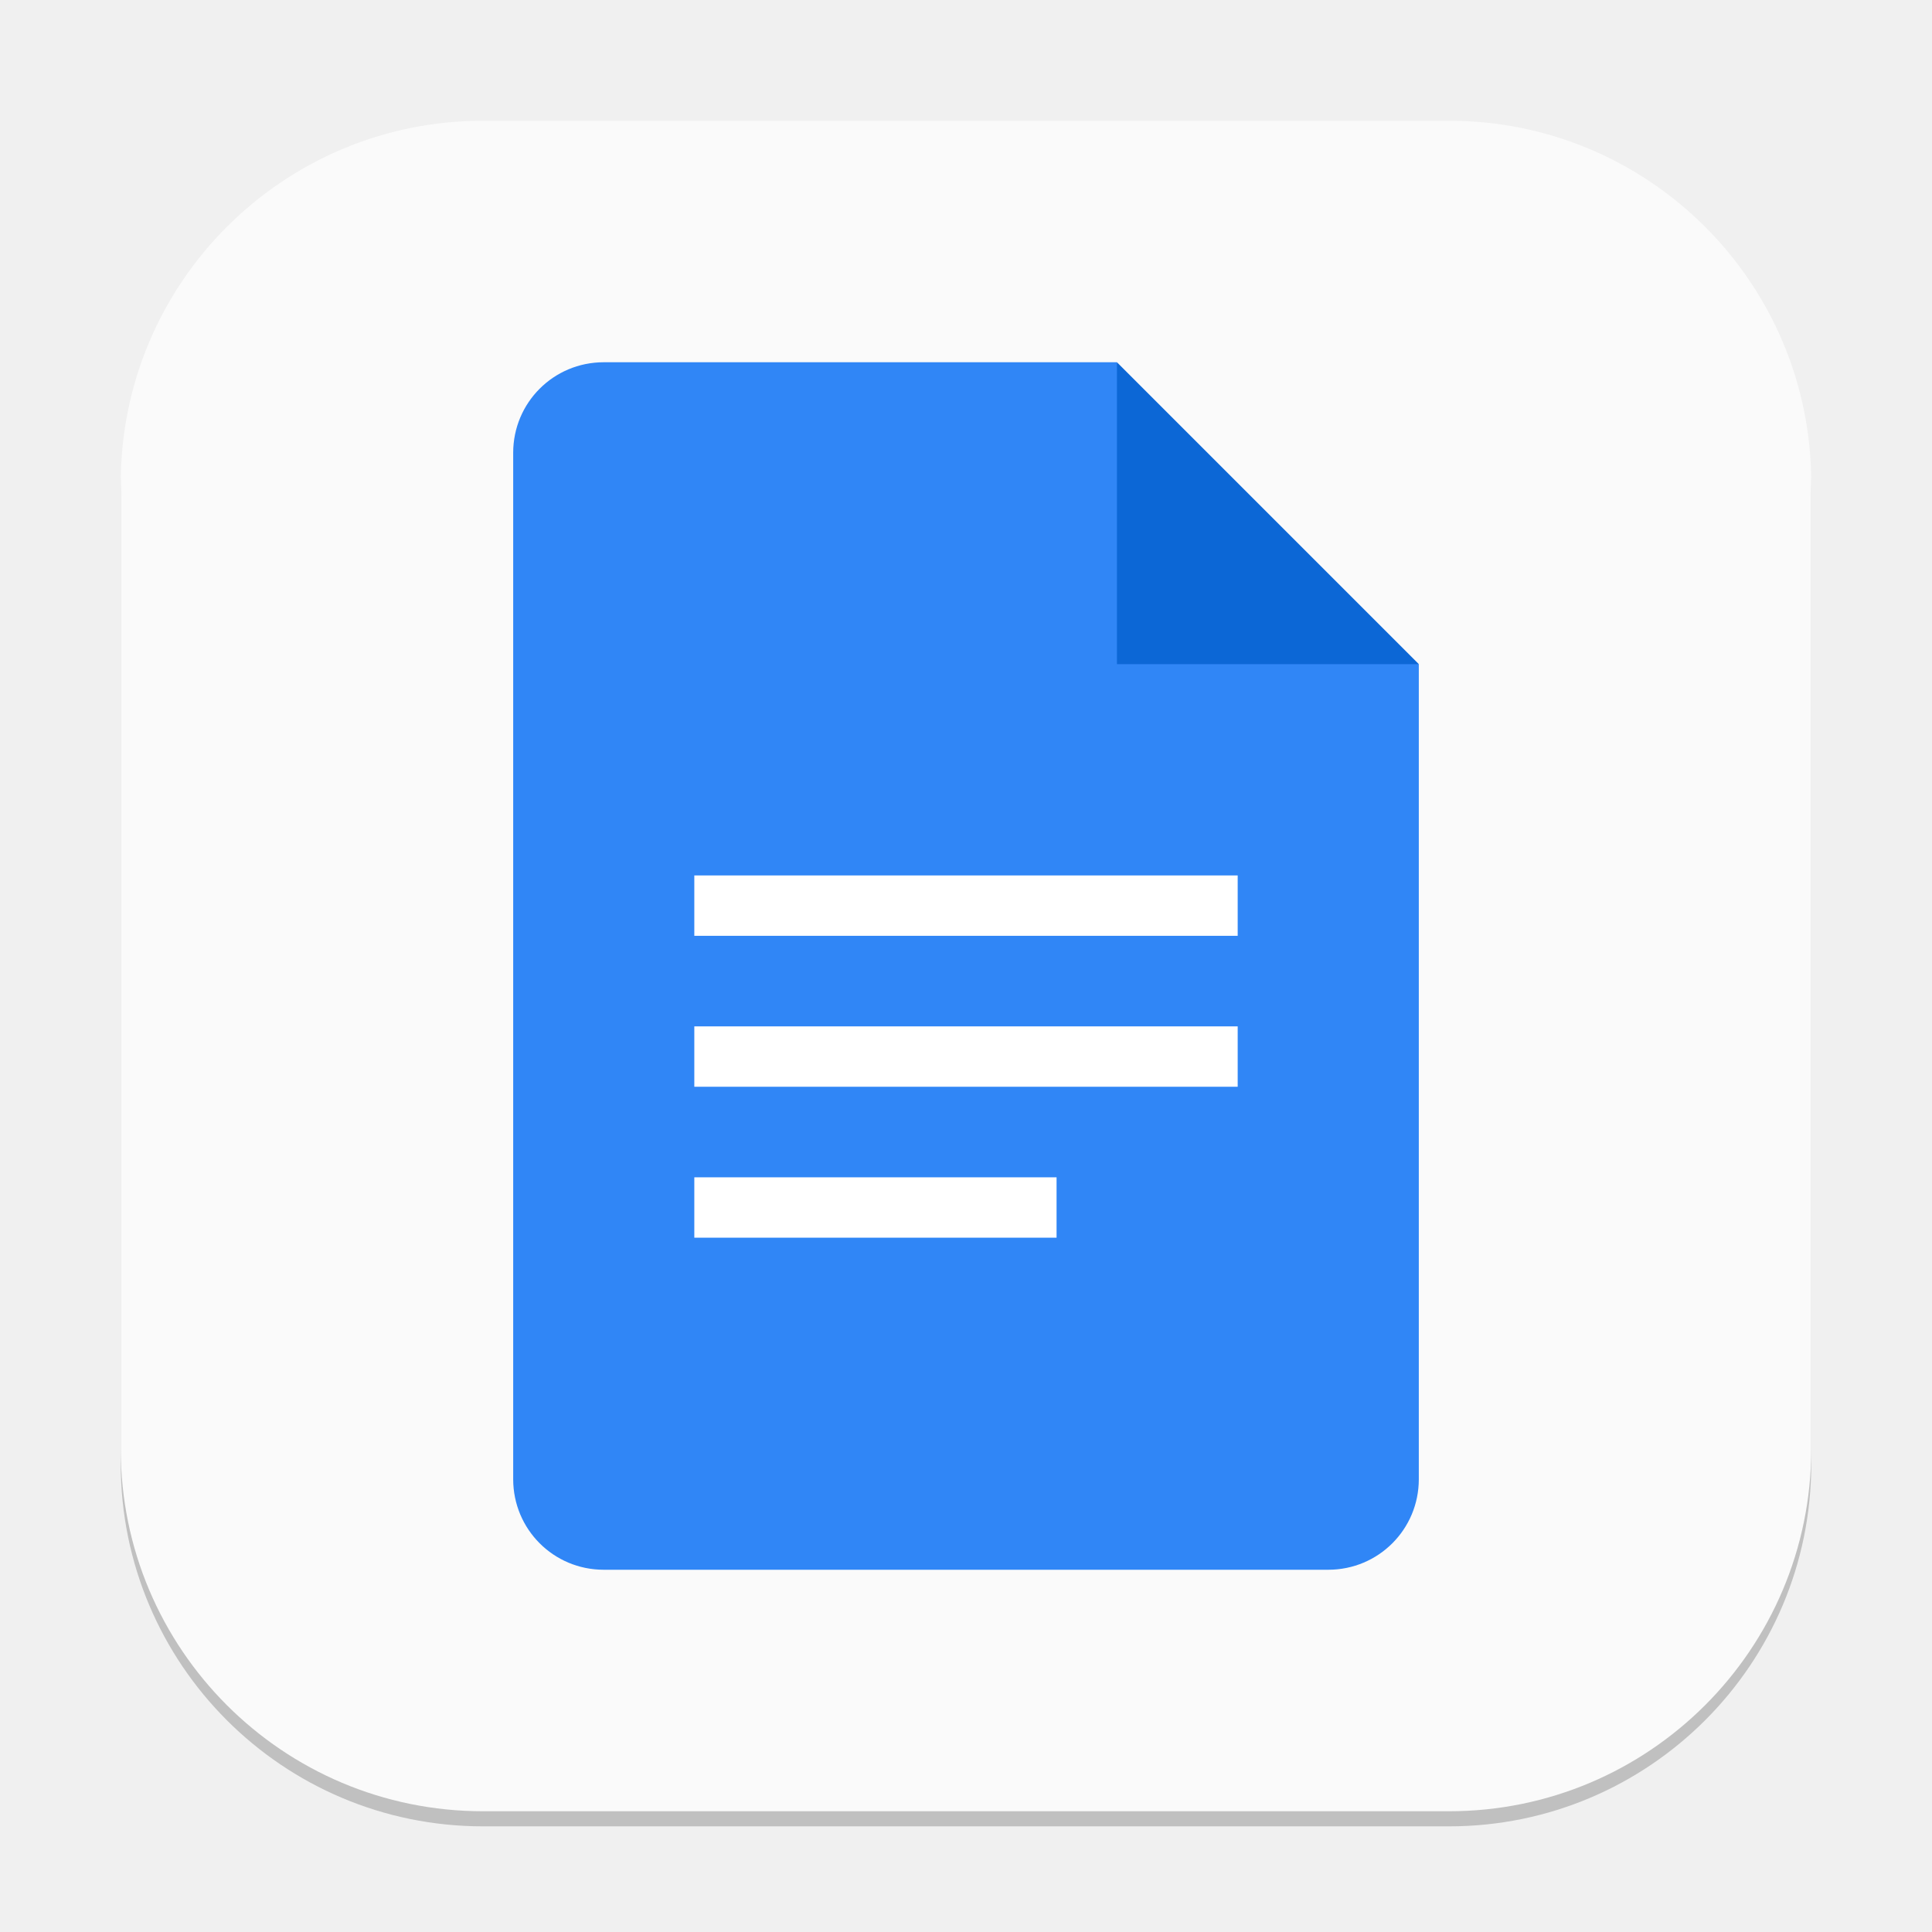
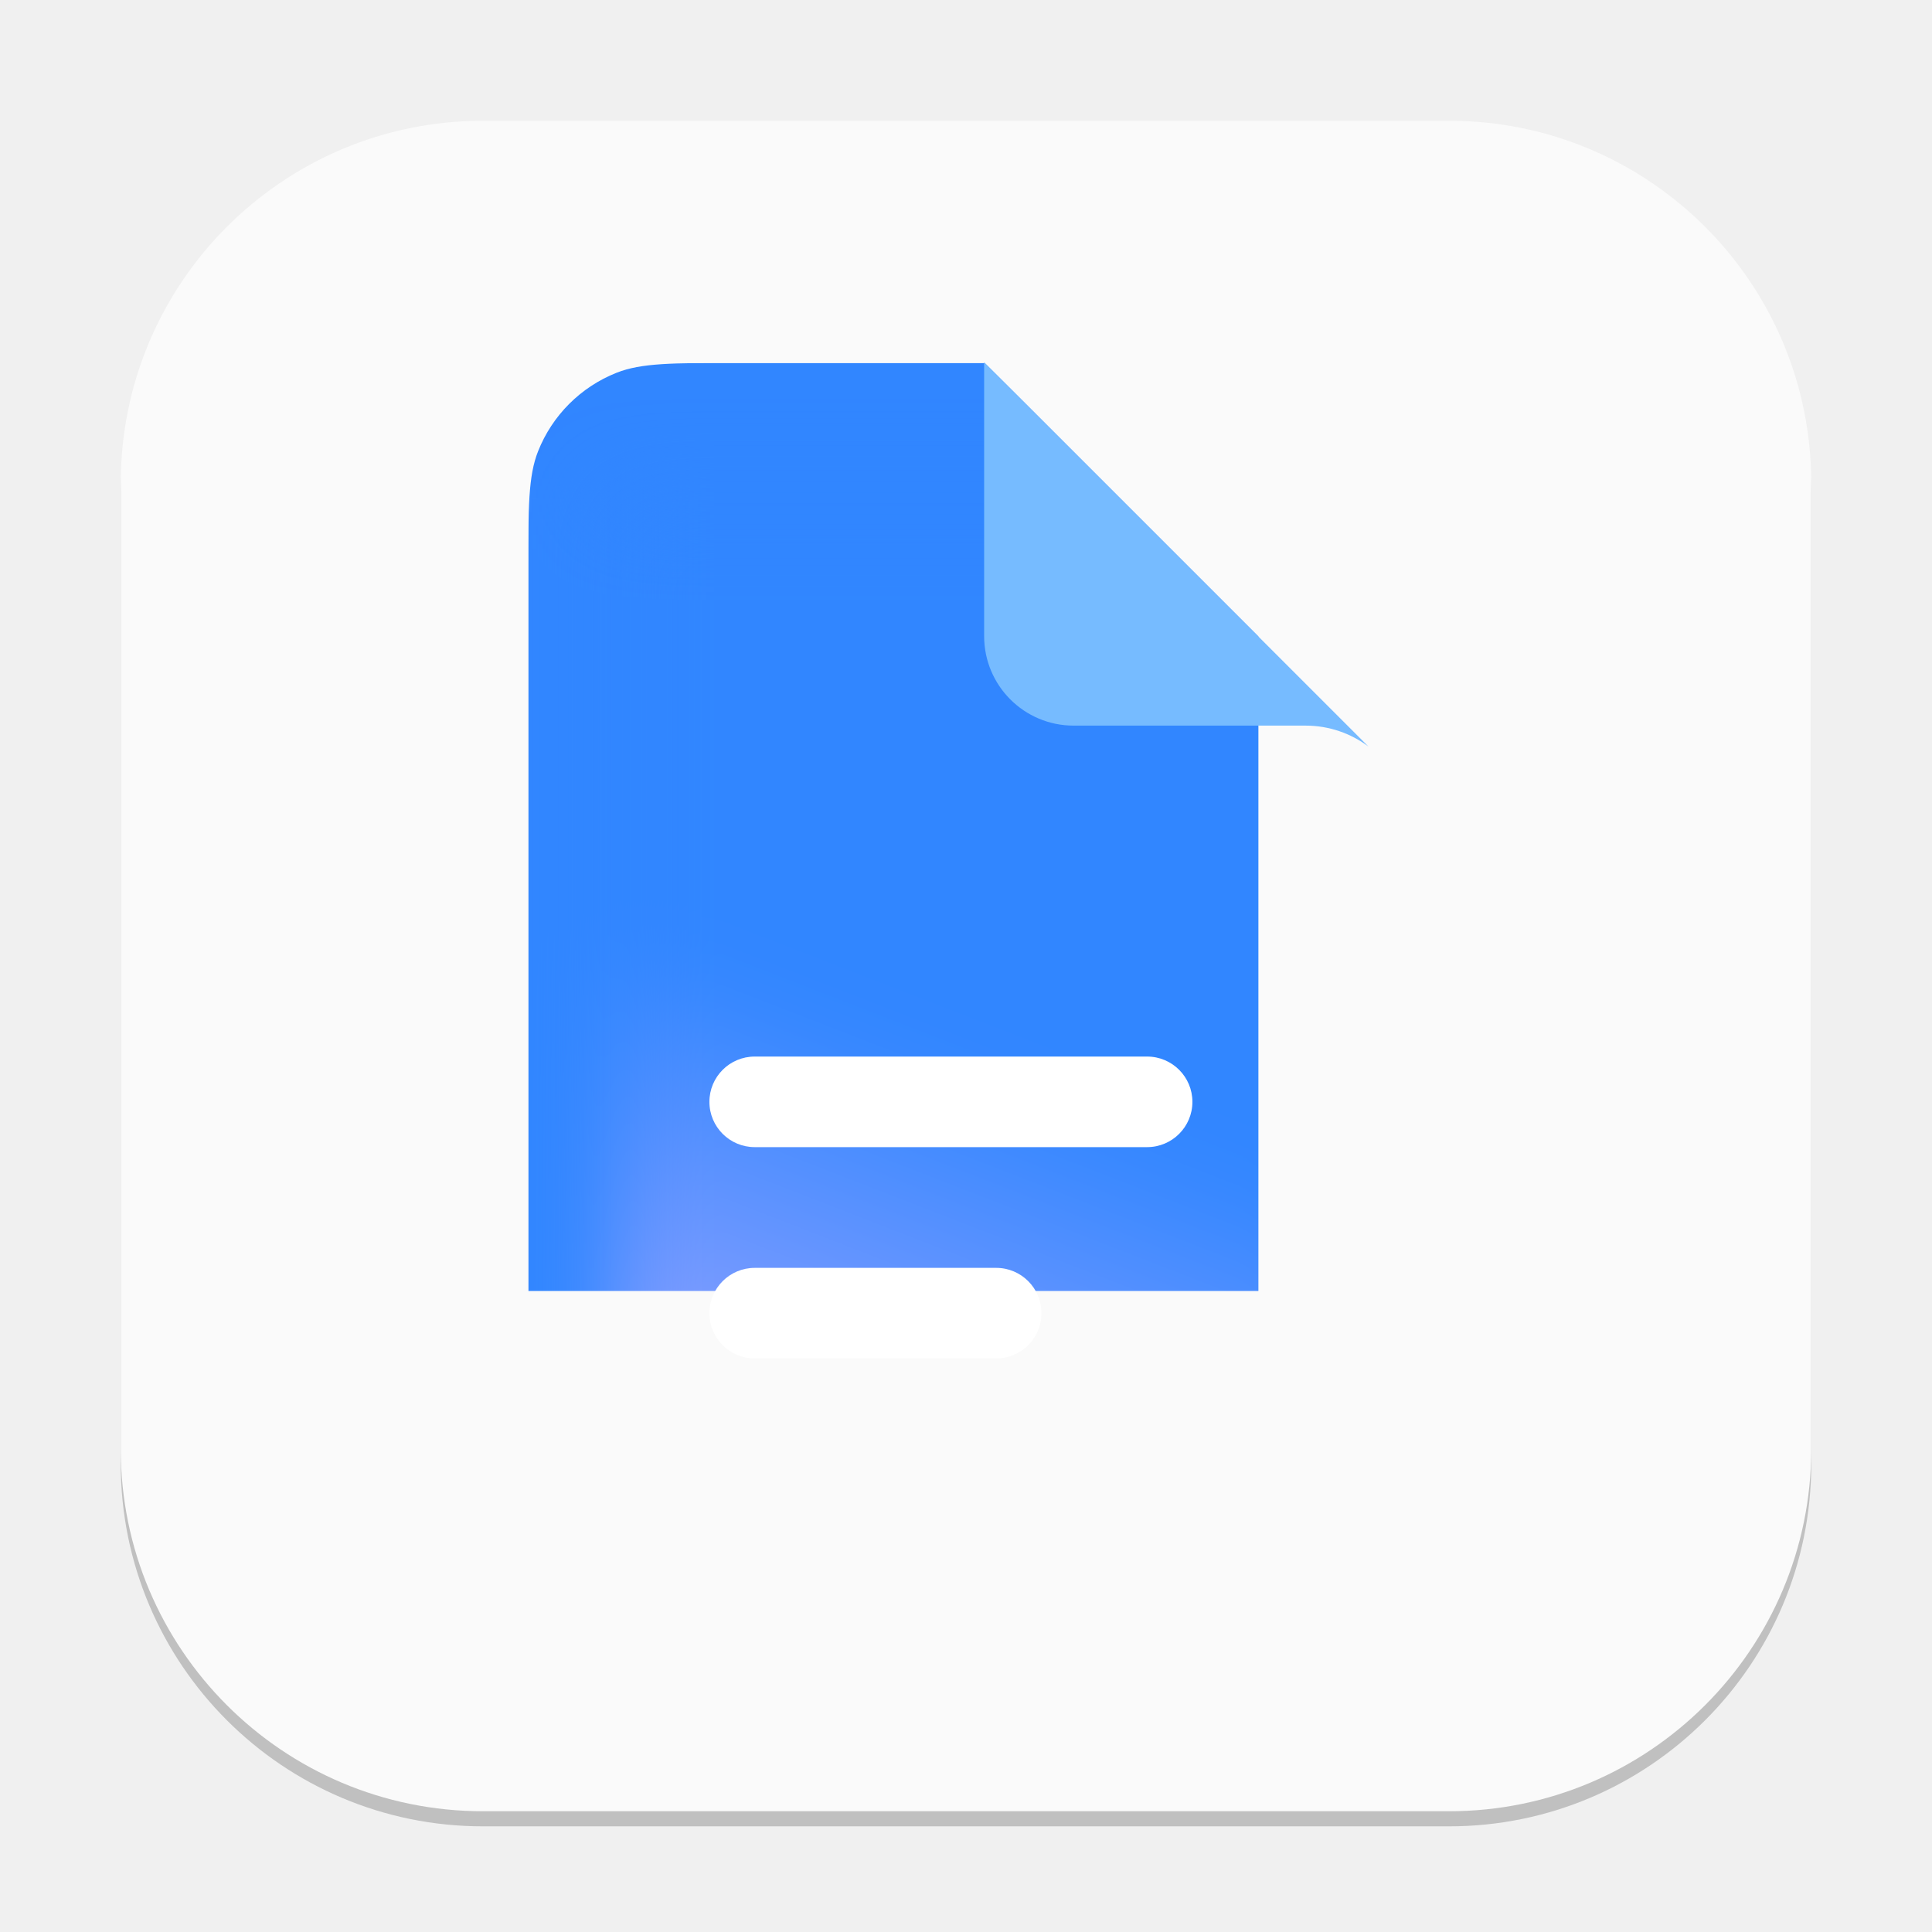
- <svg xmlns="http://www.w3.org/2000/svg" width="128" height="128" viewBox="0 0 128 128" version="1.1" id="svg1">
-   <defs id="defs1" />
+ <svg xmlns="http://www.w3.org/2000/svg" xmlns:xlink="http://www.w3.org/1999/xlink" width="128" height="128" viewBox="0 0 128 128" version="1.1" id="svg1">
+   <defs id="defs1">
+     <mask maskUnits="userSpaceOnUse" id="mask1">
+       <path id="path1" style="fill:#ffffff;stroke-width:1" d="m 65.917,7.998 c -8.944,0 -13.411,-0.004 -16.959,1.401 -5.135,2.033 -9.205,6.104 -11.238,11.238 -1.405,3.547 -1.401,8.016 -1.401,16.959 V 151.194 c 0,8.943 -0.004,13.412 1.401,16.959 2.033,5.135 6.104,9.205 11.238,11.238 3.547,1.404 8.015,1.401 16.959,1.401 H 131.998 c 8.945,0 13.412,0.003 16.959,-1.401 5.135,-2.033 9.205,-6.104 11.238,-11.238 1.405,-3.547 1.401,-8.027 1.401,-16.992 0.001,-29.566 0.032,-26.849 0.067,-75.766 0.002,-2.372 -0.007,-3.559 -0.219,-4.674 -0.307,-1.612 -0.934,-3.148 -1.856,-4.505 -0.638,-0.939 -1.478,-1.765 -3.139,-3.425 L 101.657,7.998 Z" />
+     </mask>
+     <filter id="b" x="31" y="8" width="130" height="196" filterUnits="userSpaceOnUse" color-interpolation-filters="sRGB">
+       <feFlood flood-opacity="0" result="BackgroundImageFix" id="feFlood6" />
+       <feBlend mode="normal" in="SourceGraphic" in2="BackgroundImageFix" result="shape" id="feBlend6" />
+       <feGaussianBlur stdDeviation="6" result="effect1_foregroundBlur_37242_8762" id="feGaussianBlur6" />
+     </filter>
+     <linearGradient xlink:href="#linearGradient6" id="linearGradient8" x1="88.793" y1="64.067" x2="47" y2="171.646" gradientUnits="userSpaceOnUse" />
+     <linearGradient id="linearGradient6">
+       <stop style="stop-color:#3186ff;stop-opacity:1;" offset="0.33" id="stop7" />
+       <stop style="stop-color:#a9a8ff;stop-opacity:1;" offset="1" id="stop8" />
+     </linearGradient>
+   </defs>
  <rect style="opacity:0.2;fill:#000000;stroke-width:7" id="rect1" width="112" height="112" x="8" y="9" ry="24" />
  <rect style="fill:#fafafa;fill-opacity:1;stroke-width:4" id="rect2" width="112" height="112" x="8" y="8" ry="24" />
-   <path d="m 40,24 c -3.324,0 -6,2.676 -6,6 v 68 c 0,3.324 2.676,6 6,6 h 48 c 3.324,0 6,-2.676 6,-6 V 44 L 78,40 74,24 Z" style="fill:#3086f6;fill-opacity:1;stroke-width:2;stroke-linecap:square;stroke-linejoin:bevel" id="path1151" />
-   <path d="M 74,24 94,44 H 74 Z" style="fill:#0c67d6;stroke-width:1.155;stroke-linecap:square;stroke-linejoin:bevel" id="path1123" />
-   <path id="rect1220" style="fill:#ffffff;stroke-width:2.449;stroke-linecap:square;stroke-linejoin:bevel" d="m 46,58 v 4 h 36 v -4 z m 0,10 v 4 h 36 v -4 z m 0,10 v 4 h 24 v -4 z" />
+   <g mask="url(#mask1)" transform="matrix(0.4629798,0,0,0.4629798,18.18466,20.34405)" id="g4">
+     <path id="path2" style="fill:#3186ff;fill-opacity:1;stroke-width:0.991" d="M 36.32,7.998 V 180.792 H 161.595 L 161.663,66.906 101.657,7.998 Z" />
+     <g filter="url(#b)" id="g3" transform="translate(1.554037,-0.1042458)">
+       <path d="M 47,199.6 H 153 V 27.6 H 47 Z" style="fill:url(#linearGradient8);fill-opacity:1" id="path3" />
+     </g>
+   </g>
+   <path id="path4" style="fill:#76bbff;fill-opacity:1;stroke-width:0.074" d="m 65.202,24 v 18.148 c 0,3.273 2.653,5.926 5.926,5.926 H 86.498 c 1.563,0 3.006,0.518 4.167,1.389 z" />
+   <rect x="47" y="70" width="32" height="6" id="rect4" style="fill:#ffffff;fill-opacity:1;stroke-width:4" ry="3" />
+   <rect x="47" y="84" width="22" height="6" id="rect5" style="fill:#ffffff;fill-opacity:1;stroke-width:0.1" ry="3" />
</svg>
